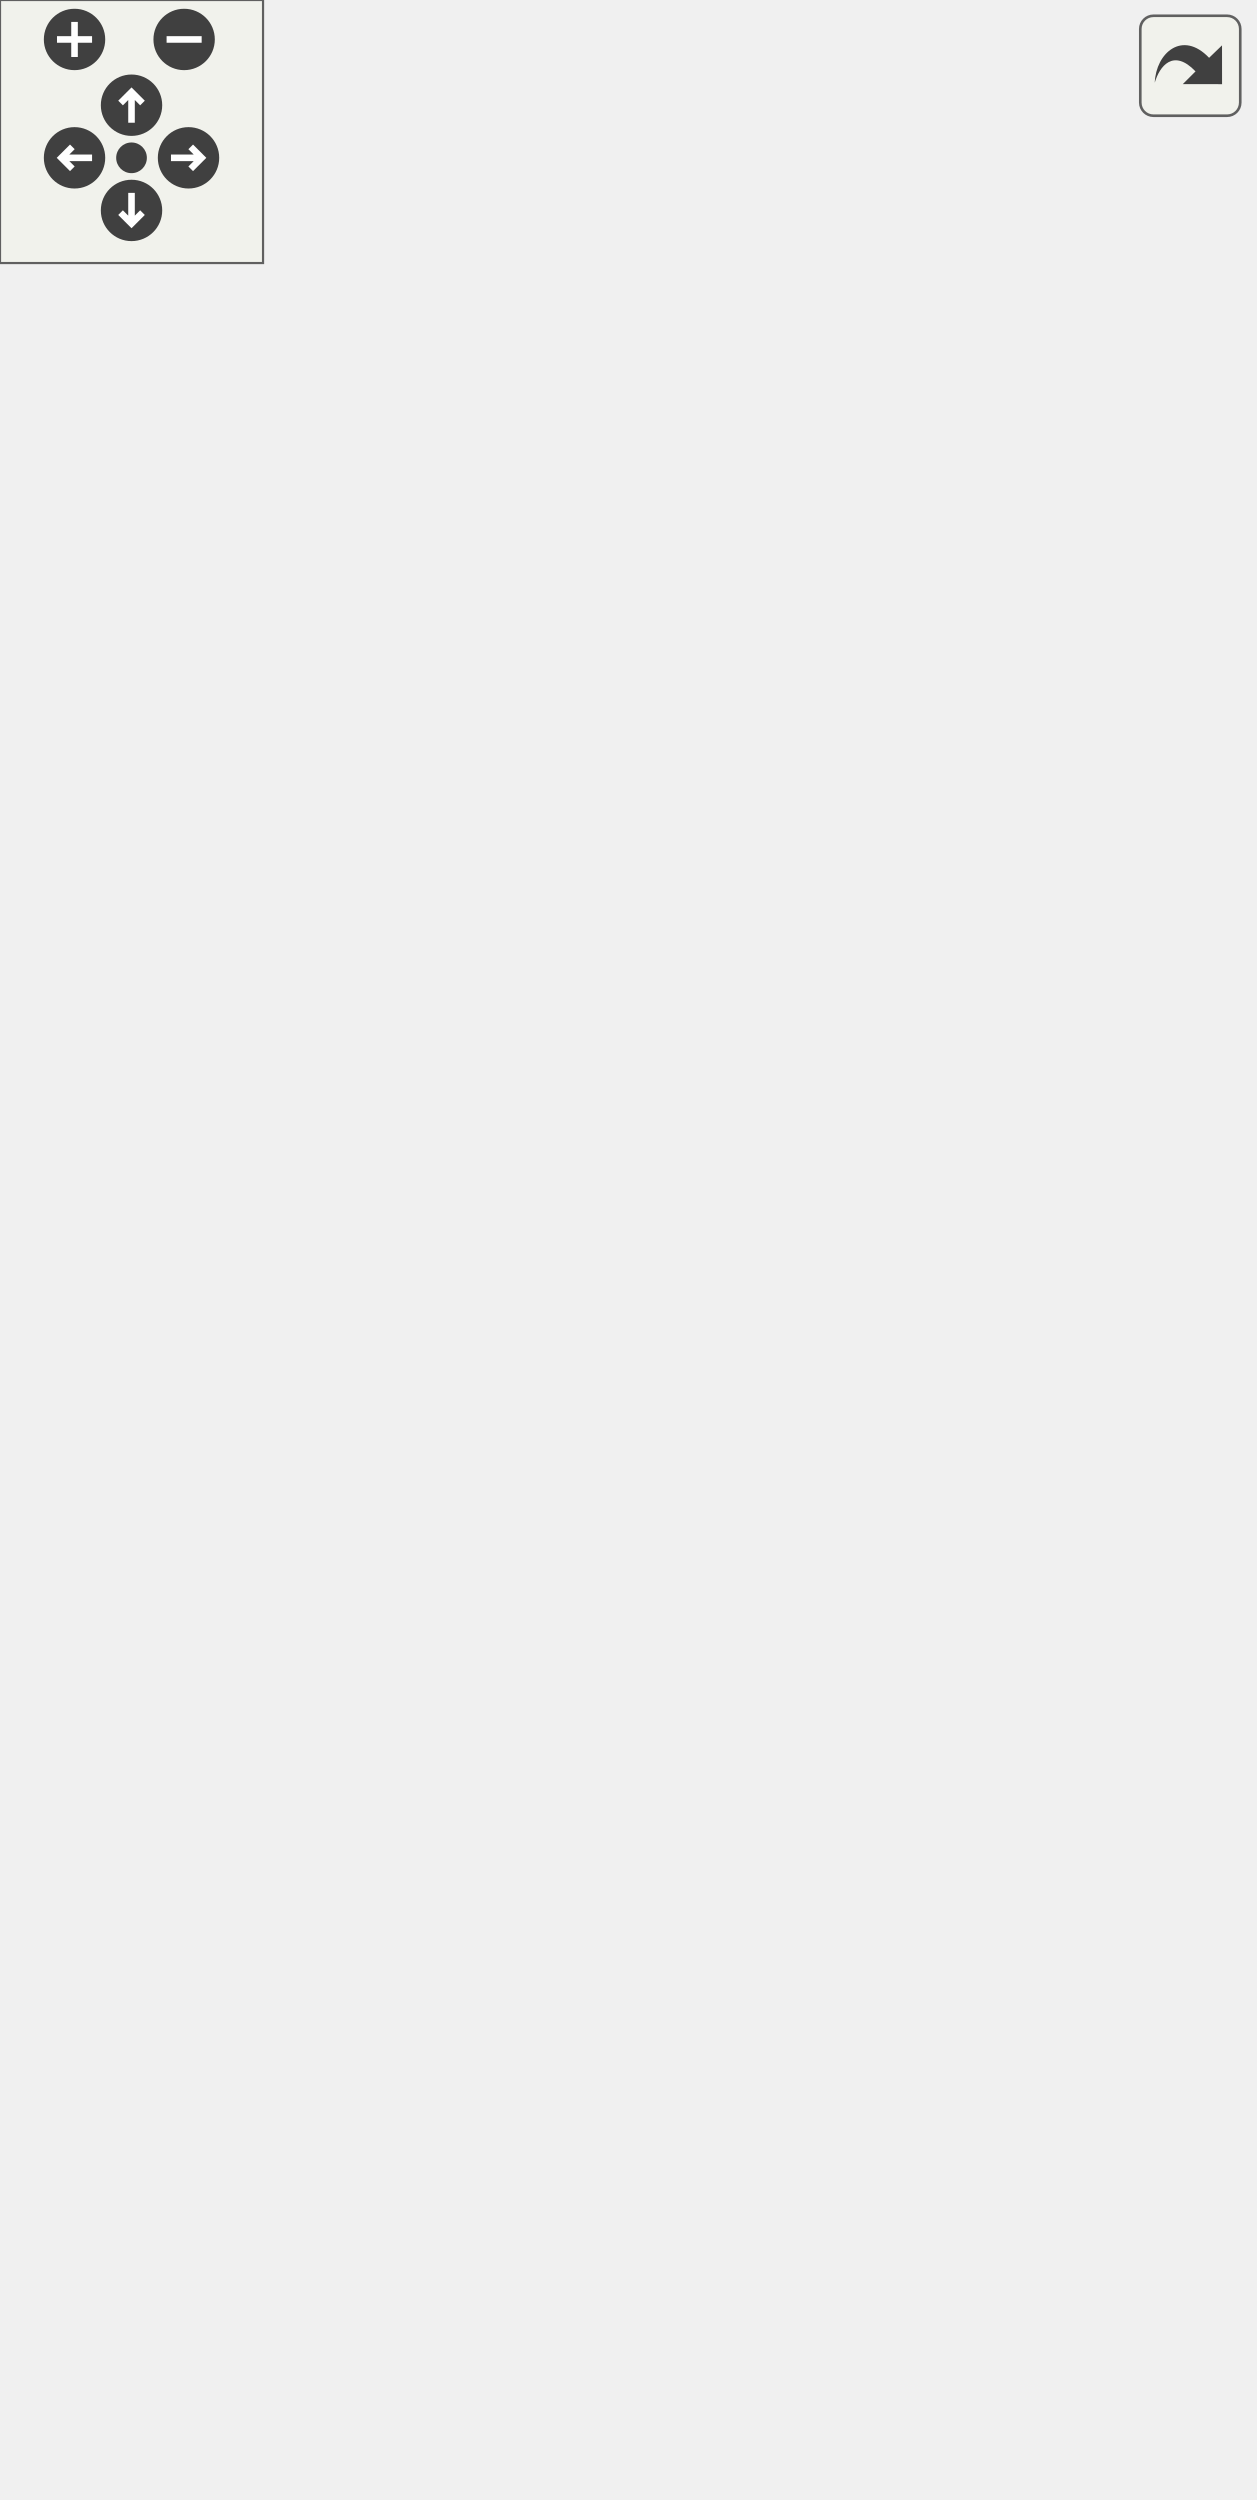
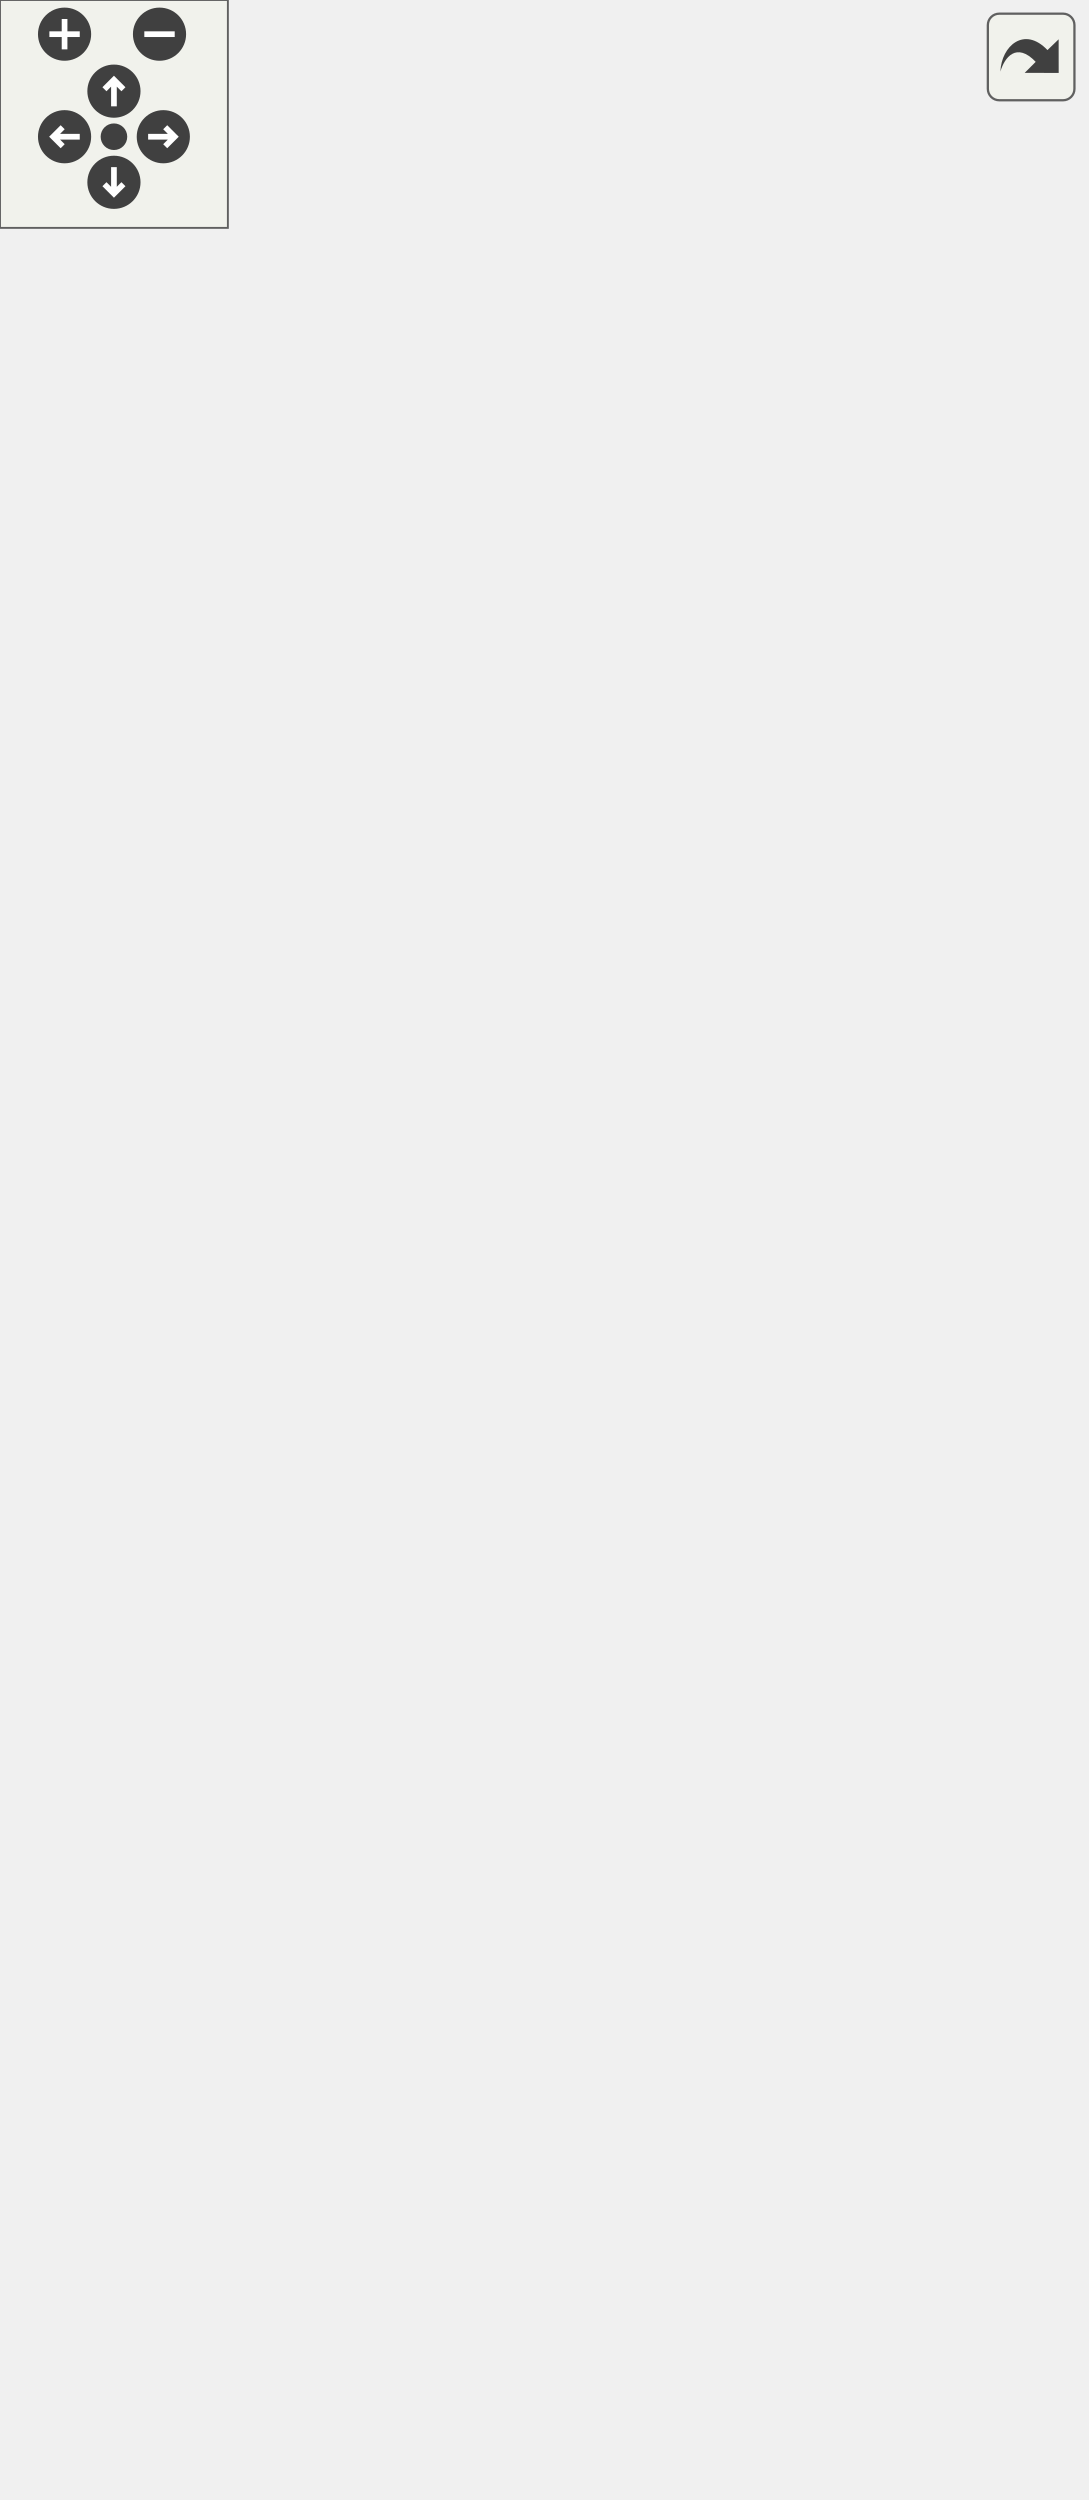
<svg xmlns="http://www.w3.org/2000/svg" xmlns:xlink="http://www.w3.org/1999/xlink" id="main" version="1.1" xml:space="preserve">
  <style type="text/css">
.edge:hover path { stroke: red; }
.edge:hover polygon { stroke: red; fill: red; }
</style>
  <defs>
    <circle id="rim" cx="0" cy="0" r="7" />
    <circle id="rim2" cx="0" cy="0" r="3.5" />
    <g id="zoomPlus">
      <use xlink:href="#rim" fill="#404040">
        <set attributeName="fill" to="#808080" begin="zoomplus.mouseover" end="zoomplus.mouseout" />
      </use>
      <path d="M-4,0h8M0,-4v8" fill="none" stroke="white" stroke-width="1.5" pointer-events="none" />
    </g>
    <g id="zoomMin">
      <use xlink:href="#rim" fill="#404040">
        <set attributeName="fill" to="#808080" begin="zoomminus.mouseover" end="zoomminus.mouseout" />
      </use>
      <path d="M-4,0h8" fill="none" stroke="white" stroke-width="1.5" pointer-events="none" />
    </g>
    <g id="dirArrow">
      <path fill="none" stroke="white" stroke-width="1.5" d="M0,-3.0v7 M-2.5,-0.5L0,-3.0L2.5,-0.5" />
    </g>
    <g id="resetDef">
      <use xlink:href="#rim2" fill="#404040">
        <set attributeName="fill" to="#808080" begin="reset.mouseover" end="reset.mouseout" />
      </use>
    </g>
  </defs>
  <svg id="graph" class="graph">
    <g id="viewport">
      <g id="node1" class="node">
        <g id="a_node1">
          <a xlink:title="The base class for all colliders. @spicapi.">
-             <polygon fill="#bfbfbf" stroke="black" points="115,-138.5 115,-195.5 186,-195.5 186,-138.5 115,-138.5" />
-             <text text-anchor="middle" x="150.5" y="-183.5" font-family="Helvetica,sans-Serif" font-size="10.00">spic::Collider</text>
-             <polyline fill="none" stroke="black" points="115,-176.5 186,-176.5 " />
-             <text text-anchor="middle" x="150.5" y="-164.5" font-family="Helvetica,sans-Serif" font-size="10.00"> </text>
-             <polyline fill="none" stroke="black" points="115,-157.5 186,-157.5 " />
-             <text text-anchor="middle" x="150.5" y="-145.5" font-family="Helvetica,sans-Serif" font-size="10.00"> </text>
+             <polygon fill="#bfbfbf" stroke="black" points="70,-138.5 70,-283.5 231,-283.5 231,-138.5 70,-138.5" />
+             <text text-anchor="middle" x="150.5" y="-271.5" font-family="Helvetica,sans-Serif" font-size="10.00">spic::Collider</text>
+             <polyline fill="none" stroke="black" points="70,-264.5 231,-264.5 " />
+             <text text-anchor="middle" x="150.5" y="-252.5" font-family="Helvetica,sans-Serif" font-size="10.00"> </text>
+             <polyline fill="none" stroke="black" points="70,-245.5 231,-245.5 " />
+             <text text-anchor="start" x="78" y="-233.5" font-family="Helvetica,sans-Serif" font-size="10.00">+ std::vector&lt; std::shared</text>
+             <text text-anchor="start" x="78" y="-222.5" font-family="Helvetica,sans-Serif" font-size="10.00">_ptr&lt; Collision &gt; &gt; GetCollisions()</text>
+             <text text-anchor="start" x="78" y="-211.5" font-family="Helvetica,sans-Serif" font-size="10.00">+ std::shared_ptr&lt; Collision</text>
+             <text text-anchor="start" x="78" y="-200.5" font-family="Helvetica,sans-Serif" font-size="10.00"> &gt; GetCollisionById(int uid)</text>
+             <text text-anchor="start" x="78" y="-189.5" font-family="Helvetica,sans-Serif" font-size="10.00">+ void AddCollision(std</text>
+             <text text-anchor="start" x="78" y="-178.5" font-family="Helvetica,sans-Serif" font-size="10.00">::shared_ptr&lt; Collision</text>
+             <text text-anchor="start" x="78" y="-167.5" font-family="Helvetica,sans-Serif" font-size="10.00"> &gt; col)</text>
+             <text text-anchor="start" x="78" y="-156.5" font-family="Helvetica,sans-Serif" font-size="10.00">+ void RemoveCollision</text>
+             <text text-anchor="start" x="78" y="-145.5" font-family="Helvetica,sans-Serif" font-size="10.00">(int uid)</text>
          </a>
        </g>
      </g>
      <g id="node3" class="node">
        <g id="a_node3">
          <a xlink:href="classspic_1_1BoxCollider.html" target="_top" xlink:title="A collider which represents a rectangular collision area.">
            <polygon fill="none" stroke="black" points="0,-0.5 0,-101.5 149,-101.5 149,-0.5 0,-0.5" />
            <text text-anchor="middle" x="74.5" y="-89.5" font-family="Helvetica,sans-Serif" font-size="10.00">spic::BoxCollider</text>
            <polyline fill="none" stroke="black" points="0,-82.5 149,-82.5 " />
            <text text-anchor="middle" x="74.5" y="-70.5" font-family="Helvetica,sans-Serif" font-size="10.00"> </text>
            <polyline fill="none" stroke="black" points="0,-63.5 149,-63.5 " />
            <text text-anchor="start" x="8" y="-51.5" font-family="Helvetica,sans-Serif" font-size="10.00">+ double Width() const</text>
            <text text-anchor="start" x="8" y="-40.5" font-family="Helvetica,sans-Serif" font-size="10.00">+ void Width(double newWidth)</text>
            <text text-anchor="start" x="8" y="-29.5" font-family="Helvetica,sans-Serif" font-size="10.00">+ double Height() const</text>
            <text text-anchor="start" x="8" y="-18.5" font-family="Helvetica,sans-Serif" font-size="10.00">+ void Height(double</text>
            <text text-anchor="start" x="8" y="-7.5" font-family="Helvetica,sans-Serif" font-size="10.00"> newHeight)</text>
          </a>
        </g>
      </g>
      <g id="edge2" class="edge">
-         <path fill="none" stroke="midnightblue" d="M126.53,-130.04C120.51,-121.01 113.95,-111.17 107.57,-101.61" />
-         <polygon fill="none" stroke="midnightblue" points="123.64,-132.02 132.1,-138.4 129.47,-128.14 123.64,-132.02" />
+         <path fill="none" stroke="midnightblue" d="M111.71,-129.35C107.17,-119.91 102.64,-110.5 98.39,-101.67" />
+         <polygon fill="none" stroke="midnightblue" points="108.57,-130.9 116.06,-138.4 114.88,-127.87 108.57,-130.9" />
      </g>
      <g id="node4" class="node">
        <g id="a_node4">
          <a xlink:href="classspic_1_1CircleCollider.html" target="_top" xlink:title="A collider which represents a circular collision area.">
            <polygon fill="none" stroke="black" points="167.5,-11.5 167.5,-90.5 285.5,-90.5 285.5,-11.5 167.5,-11.5" />
            <text text-anchor="middle" x="226.5" y="-78.5" font-family="Helvetica,sans-Serif" font-size="10.00">spic::CircleCollider</text>
            <polyline fill="none" stroke="black" points="167.5,-71.5 285.5,-71.5 " />
            <text text-anchor="middle" x="226.5" y="-59.5" font-family="Helvetica,sans-Serif" font-size="10.00"> </text>
            <polyline fill="none" stroke="black" points="167.5,-52.5 285.5,-52.5 " />
            <text text-anchor="start" x="175.5" y="-40.5" font-family="Helvetica,sans-Serif" font-size="10.00">+ double Radius() const</text>
            <text text-anchor="start" x="175.5" y="-29.5" font-family="Helvetica,sans-Serif" font-size="10.00">+ void Radius(double</text>
            <text text-anchor="start" x="175.5" y="-18.5" font-family="Helvetica,sans-Serif" font-size="10.00"> newRadius)</text>
          </a>
        </g>
      </g>
      <g id="edge3" class="edge">
-         <path fill="none" stroke="midnightblue" d="M174.5,-130C182.87,-117.44 192.3,-103.3 200.81,-90.54" />
-         <polygon fill="none" stroke="midnightblue" points="171.53,-128.14 168.9,-138.4 177.36,-132.02 171.53,-128.14" />
+         <path fill="none" stroke="midnightblue" d="M189.42,-129.09C195.89,-115.64 202.32,-102.27 207.97,-90.52" />
+         <polygon fill="none" stroke="midnightblue" points="186.12,-127.87 184.94,-138.4 192.43,-130.9 186.12,-127.87" />
      </g>
      <g id="node2" class="node">
        <g id="a_node2">
          <a xlink:href="classspic_1_1Component.html" target="_top" xlink:title="Base class for all components.">
-             <polygon fill="none" stroke="black" points="74,-232.5 74,-509.5 227,-509.5 227,-232.5 74,-232.5" />
-             <text text-anchor="middle" x="150.5" y="-497.5" font-family="Helvetica,sans-Serif" font-size="10.00">spic::Component</text>
-             <polyline fill="none" stroke="black" points="74,-490.5 227,-490.5 " />
-             <text text-anchor="middle" x="150.5" y="-478.5" font-family="Helvetica,sans-Serif" font-size="10.00"> </text>
-             <polyline fill="none" stroke="black" points="74,-471.5 227,-471.5 " />
-             <text text-anchor="start" x="82" y="-459.5" font-family="Helvetica,sans-Serif" font-size="10.00">+ Component()=default</text>
-             <text text-anchor="start" x="82" y="-448.5" font-family="Helvetica,sans-Serif" font-size="10.00">+ virtual ~Component</text>
-             <text text-anchor="start" x="82" y="-437.5" font-family="Helvetica,sans-Serif" font-size="10.00">()=default</text>
-             <text text-anchor="start" x="82" y="-426.5" font-family="Helvetica,sans-Serif" font-size="10.00">+ Component(const Component</text>
-             <text text-anchor="start" x="82" y="-415.5" font-family="Helvetica,sans-Serif" font-size="10.00"> &amp;other)=default</text>
-             <text text-anchor="start" x="82" y="-404.5" font-family="Helvetica,sans-Serif" font-size="10.00">+ auto operator=(const</text>
-             <text text-anchor="start" x="82" y="-393.5" font-family="Helvetica,sans-Serif" font-size="10.00"> Component &amp;other) -&gt;</text>
-             <text text-anchor="start" x="82" y="-382.5" font-family="Helvetica,sans-Serif" font-size="10.00"> Component &amp;=default</text>
-             <text text-anchor="start" x="82" y="-371.5" font-family="Helvetica,sans-Serif" font-size="10.00">+ Component(Component</text>
-             <text text-anchor="start" x="82" y="-360.5" font-family="Helvetica,sans-Serif" font-size="10.00"> &amp;&amp;other)=default</text>
-             <text text-anchor="start" x="82" y="-349.5" font-family="Helvetica,sans-Serif" font-size="10.00">+ auto operator=(Component</text>
-             <text text-anchor="start" x="82" y="-338.5" font-family="Helvetica,sans-Serif" font-size="10.00"> &amp;&amp;other) -&gt; Component</text>
-             <text text-anchor="start" x="82" y="-327.5" font-family="Helvetica,sans-Serif" font-size="10.00"> &amp;=default</text>
-             <text text-anchor="start" x="82" y="-316.5" font-family="Helvetica,sans-Serif" font-size="10.00">+ auto Active() const</text>
-             <text text-anchor="start" x="82" y="-305.5" font-family="Helvetica,sans-Serif" font-size="10.00"> -&gt; bool</text>
-             <text text-anchor="start" x="82" y="-294.5" font-family="Helvetica,sans-Serif" font-size="10.00">+ void Active(bool flag)</text>
-             <text text-anchor="start" x="82" y="-283.5" font-family="Helvetica,sans-Serif" font-size="10.00">+ void SetGameObject</text>
-             <text text-anchor="start" x="82" y="-272.5" font-family="Helvetica,sans-Serif" font-size="10.00">(std::weak_ptr&lt; GameObject</text>
-             <text text-anchor="start" x="82" y="-261.5" font-family="Helvetica,sans-Serif" font-size="10.00"> &gt; gObj)</text>
-             <text text-anchor="start" x="82" y="-250.5" font-family="Helvetica,sans-Serif" font-size="10.00">+ std::weak_ptr&lt; GameObject</text>
-             <text text-anchor="start" x="82" y="-239.5" font-family="Helvetica,sans-Serif" font-size="10.00"> &gt; GetGameObject()</text>
+             <polygon fill="none" stroke="black" points="74,-320.5 74,-597.5 227,-597.5 227,-320.5 74,-320.5" />
+             <text text-anchor="middle" x="150.5" y="-585.5" font-family="Helvetica,sans-Serif" font-size="10.00">spic::Component</text>
+             <polyline fill="none" stroke="black" points="74,-578.5 227,-578.5 " />
+             <text text-anchor="middle" x="150.5" y="-566.5" font-family="Helvetica,sans-Serif" font-size="10.00"> </text>
+             <polyline fill="none" stroke="black" points="74,-559.5 227,-559.5 " />
+             <text text-anchor="start" x="82" y="-547.5" font-family="Helvetica,sans-Serif" font-size="10.00">+ Component()=default</text>
+             <text text-anchor="start" x="82" y="-536.5" font-family="Helvetica,sans-Serif" font-size="10.00">+ virtual ~Component</text>
+             <text text-anchor="start" x="82" y="-525.5" font-family="Helvetica,sans-Serif" font-size="10.00">()=default</text>
+             <text text-anchor="start" x="82" y="-514.5" font-family="Helvetica,sans-Serif" font-size="10.00">+ Component(const Component</text>
+             <text text-anchor="start" x="82" y="-503.5" font-family="Helvetica,sans-Serif" font-size="10.00"> &amp;other)=default</text>
+             <text text-anchor="start" x="82" y="-492.5" font-family="Helvetica,sans-Serif" font-size="10.00">+ auto operator=(const</text>
+             <text text-anchor="start" x="82" y="-481.5" font-family="Helvetica,sans-Serif" font-size="10.00"> Component &amp;other) -&gt;</text>
+             <text text-anchor="start" x="82" y="-470.5" font-family="Helvetica,sans-Serif" font-size="10.00"> Component &amp;=default</text>
+             <text text-anchor="start" x="82" y="-459.5" font-family="Helvetica,sans-Serif" font-size="10.00">+ Component(Component</text>
+             <text text-anchor="start" x="82" y="-448.5" font-family="Helvetica,sans-Serif" font-size="10.00"> &amp;&amp;other)=default</text>
+             <text text-anchor="start" x="82" y="-437.5" font-family="Helvetica,sans-Serif" font-size="10.00">+ auto operator=(Component</text>
+             <text text-anchor="start" x="82" y="-426.5" font-family="Helvetica,sans-Serif" font-size="10.00"> &amp;&amp;other) -&gt; Component</text>
+             <text text-anchor="start" x="82" y="-415.5" font-family="Helvetica,sans-Serif" font-size="10.00"> &amp;=default</text>
+             <text text-anchor="start" x="82" y="-404.5" font-family="Helvetica,sans-Serif" font-size="10.00">+ auto Active() const</text>
+             <text text-anchor="start" x="82" y="-393.5" font-family="Helvetica,sans-Serif" font-size="10.00"> -&gt; bool</text>
+             <text text-anchor="start" x="82" y="-382.5" font-family="Helvetica,sans-Serif" font-size="10.00">+ void Active(bool flag)</text>
+             <text text-anchor="start" x="82" y="-371.5" font-family="Helvetica,sans-Serif" font-size="10.00">+ void SetGameObject</text>
+             <text text-anchor="start" x="82" y="-360.5" font-family="Helvetica,sans-Serif" font-size="10.00">(std::weak_ptr&lt; GameObject</text>
+             <text text-anchor="start" x="82" y="-349.5" font-family="Helvetica,sans-Serif" font-size="10.00"> &gt; gObj)</text>
+             <text text-anchor="start" x="82" y="-338.5" font-family="Helvetica,sans-Serif" font-size="10.00">+ std::weak_ptr&lt; GameObject</text>
+             <text text-anchor="start" x="82" y="-327.5" font-family="Helvetica,sans-Serif" font-size="10.00"> &gt; GetGameObject()</text>
          </a>
        </g>
      </g>
      <g id="edge1" class="edge">
-         <path fill="none" stroke="midnightblue" d="M150.5,-222.41C150.5,-212.59 150.5,-203.52 150.5,-195.71" />
-         <polygon fill="none" stroke="midnightblue" points="147,-222.47 150.5,-232.47 154,-222.47 147,-222.47" />
+         <path fill="none" stroke="midnightblue" d="M150.5,-310.25C150.5,-301.09 150.5,-292.12 150.5,-283.55" />
+         <polygon fill="none" stroke="midnightblue" points="147,-310.26 150.5,-320.26 154,-310.26 147,-310.26" />
      </g>
    </g>
  </svg>
  <g id="navigator" transform="translate(0 0)" fill="#404254">
    <rect fill="#f2f5e9" fill-opacity="0.5" stroke="#606060" stroke-width=".5" x="0" y="0" width="60" height="60" />
    <use id="zoomplus" xlink:href="#zoomPlus" x="17" y="9" />
    <use id="zoomminus" xlink:href="#zoomMin" x="42" y="9" />
    <use id="reset" xlink:href="#resetDef" x="30" y="36" />
    <g id="arrowUp" xlink:href="#dirArrow" transform="translate(30 24)">
      <use xlink:href="#rim" fill="#404040">
        <set attributeName="fill" to="#808080" begin="arrowUp.mouseover" end="arrowUp.mouseout" />
      </use>
      <path fill="none" stroke="white" stroke-width="1.5" d="M0,-3.0v7 M-2.5,-0.5L0,-3.0L2.5,-0.5" />
    </g>
    <g id="arrowRight" xlink:href="#dirArrow" transform="rotate(90) translate(36 -43)">
      <use xlink:href="#rim" fill="#404040">
        <set attributeName="fill" to="#808080" begin="arrowRight.mouseover" end="arrowRight.mouseout" />
      </use>
      <path fill="none" stroke="white" stroke-width="1.5" d="M0,-3.0v7 M-2.5,-0.5L0,-3.0L2.5,-0.5" />
    </g>
    <g id="arrowDown" xlink:href="#dirArrow" transform="rotate(180) translate(-30 -48)">
      <use xlink:href="#rim" fill="#404040">
        <set attributeName="fill" to="#808080" begin="arrowDown.mouseover" end="arrowDown.mouseout" />
      </use>
      <path fill="none" stroke="white" stroke-width="1.5" d="M0,-3.0v7 M-2.5,-0.5L0,-3.0L2.5,-0.5" />
    </g>
    <g id="arrowLeft" xlink:href="#dirArrow" transform="rotate(270) translate(-36 17)">
      <use xlink:href="#rim" fill="#404040">
        <set attributeName="fill" to="#808080" begin="arrowLeft.mouseover" end="arrowLeft.mouseout" />
      </use>
      <path fill="none" stroke="white" stroke-width="1.5" d="M0,-3.0v7 M-2.5,-0.5L0,-3.0L2.5,-0.5" />
    </g>
  </g>
  <svg viewBox="0 0 15 15" width="100%" height="30px" preserveAspectRatio="xMaxYMin meet">
    <g id="arrow_out" transform="scale(0.3 0.3)">
      <a xlink:href="classspic_1_1Collider__inherit__graph_org.svg" target="_base">
        <rect id="button" ry="5" rx="5" y="6" x="6" height="38" width="38" fill="#f2f5e9" fill-opacity="0.5" stroke="#606060" stroke-width="1.0" />
        <path id="arrow" d="M 11.5,31.437 C 11.94,20.098 22.043,11.323 32.159,21.979 L 37.069,17.246 C 37.069,17.246 37.088,32 37.088,32 L 22.16,31.978 C 22.16,31.978 26.998,27.14 26.998,27.14 C 18.529,18.264 13.292,25.23 11.5,31.437 z" style="fill:#404040;" />
      </a>
    </g>
  </svg>
</svg>
